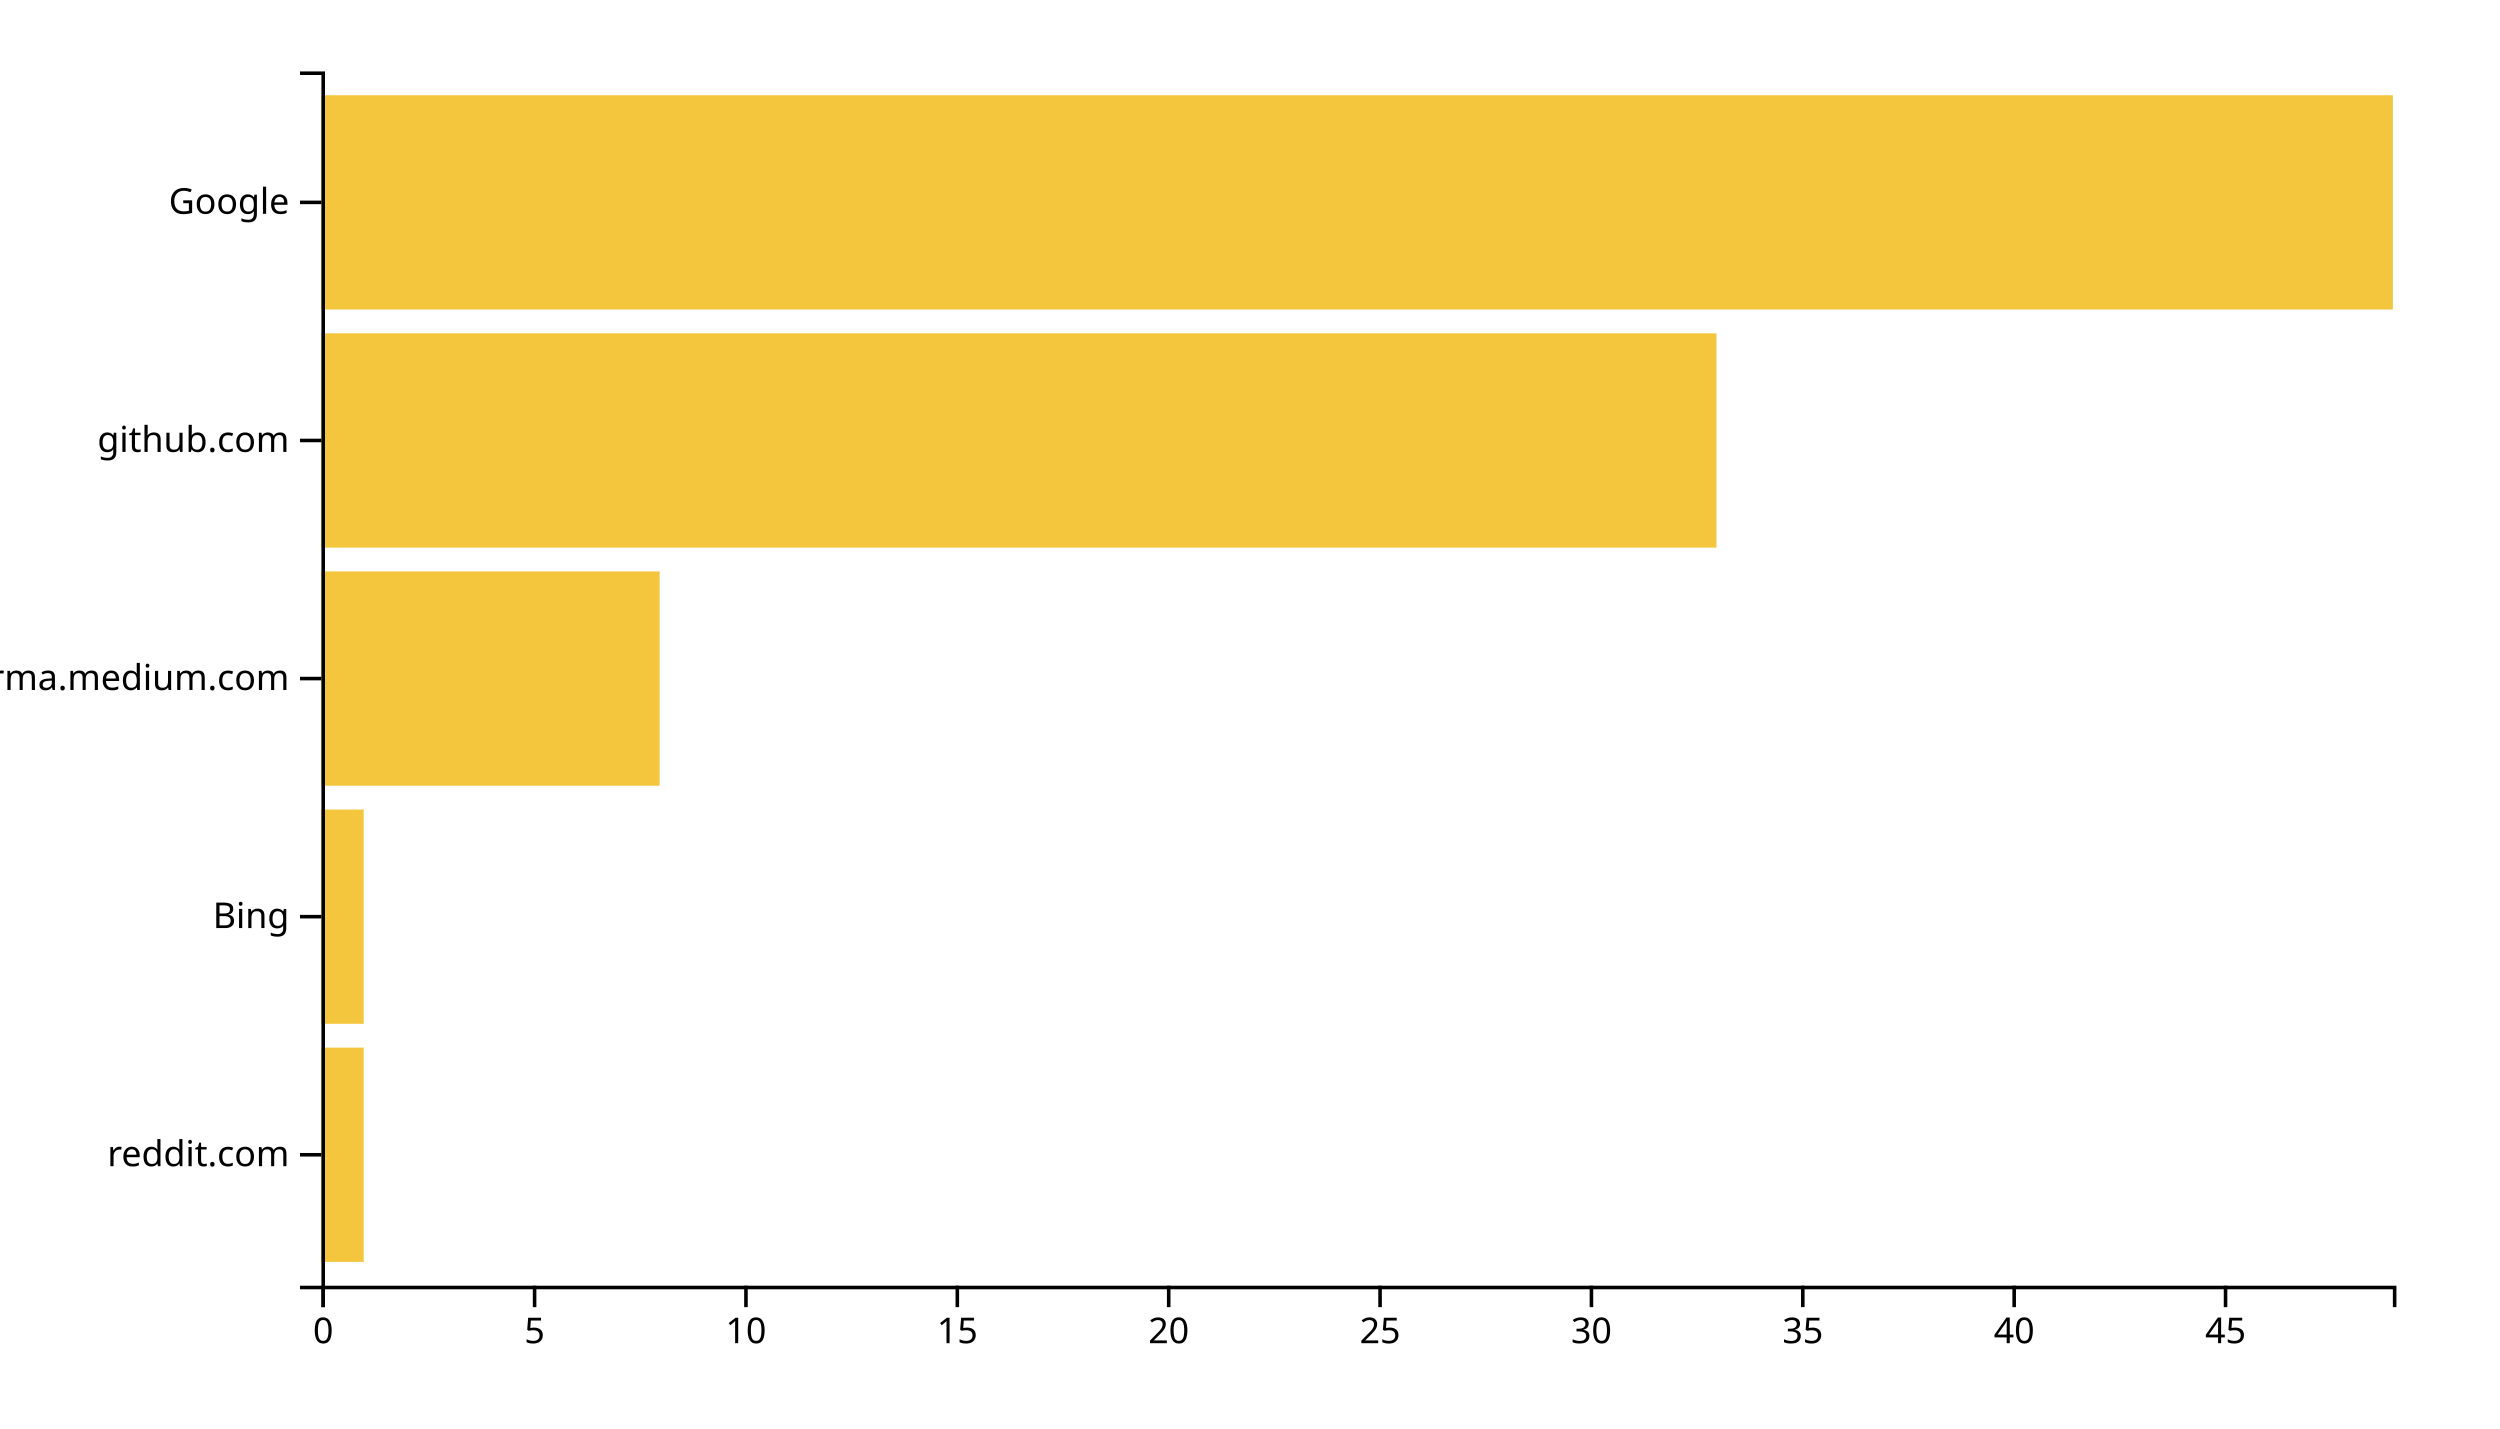
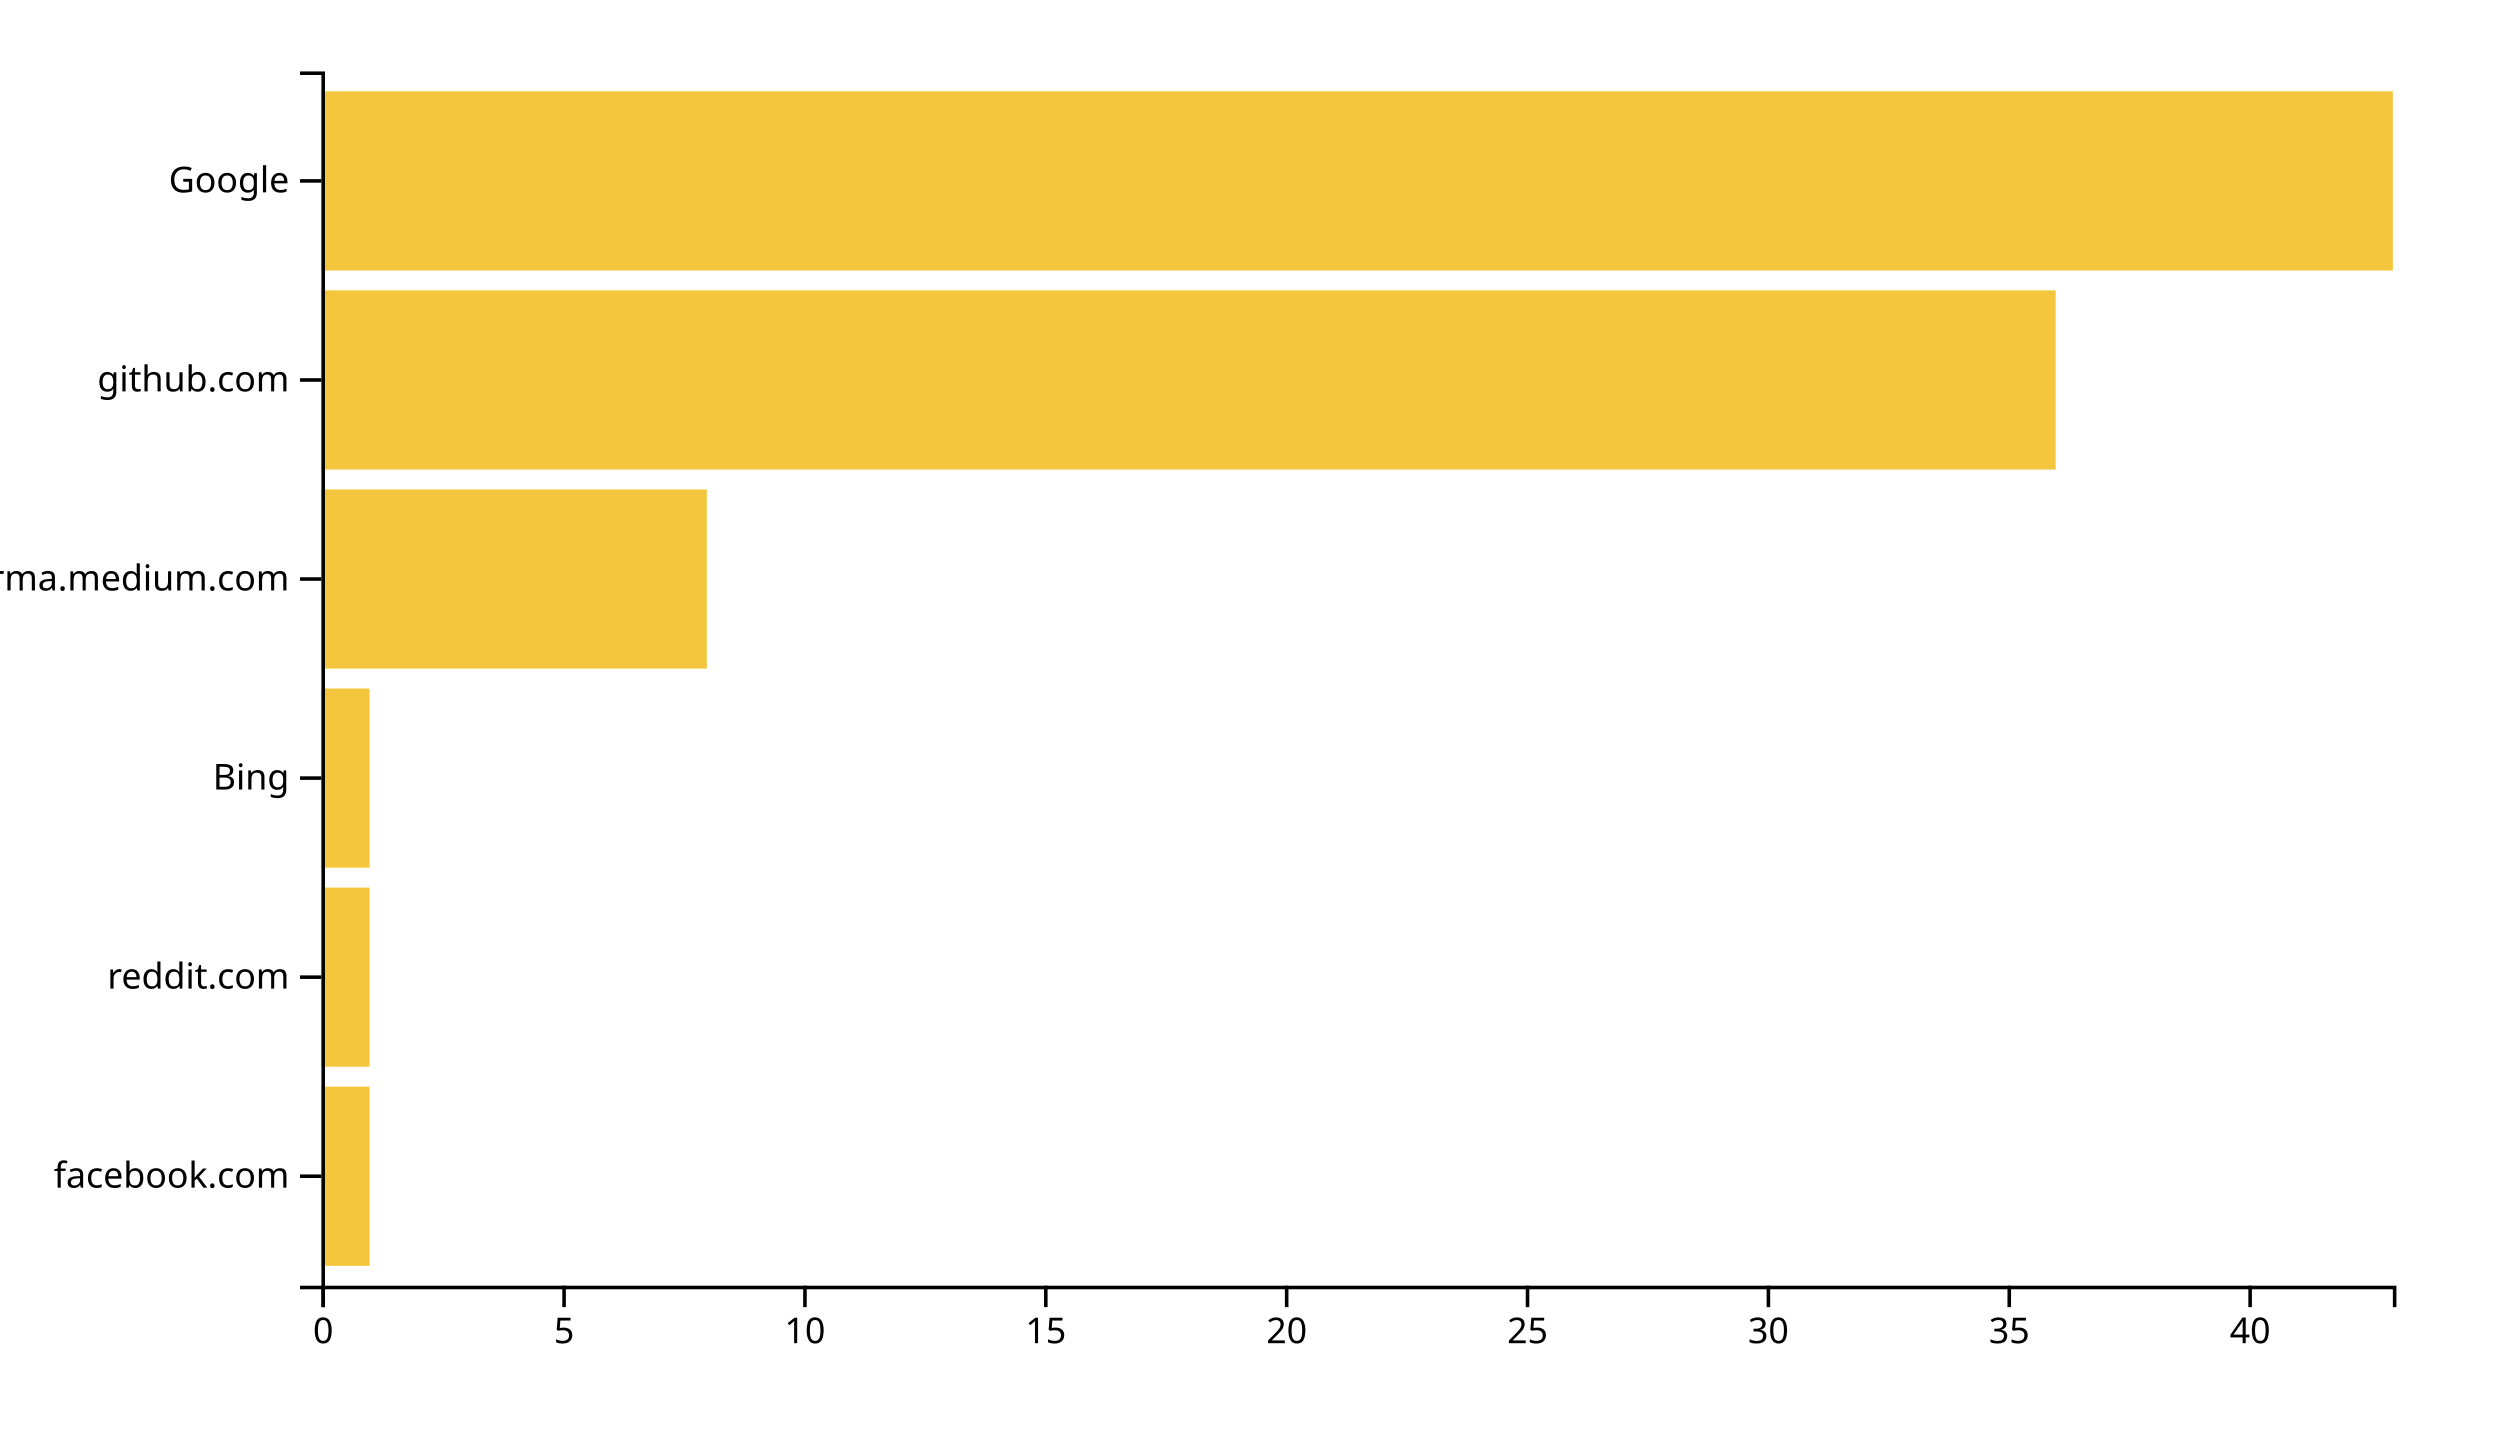
<svg xmlns="http://www.w3.org/2000/svg" width="700" height="400">
  <g transform="translate(90,20)">
-     <rect class="bar" width="11.837" y="273.333" height="60" style="fill: #f4c63d; text-anchor: end;" />
-     <rect class="bar" width="11.837" y="206.667" height="60" style="fill: #f4c63d; text-anchor: end;" />
-     <rect class="bar" width="94.694" y="140" height="60" style="fill: #f4c63d; text-anchor: end;" />
-     <rect class="bar" width="390.612" y="73.333" height="60" style="fill: #f4c63d; text-anchor: end;" />
-     <rect class="bar" width="580" y="6.667" height="60" style="fill: #f4c63d; text-anchor: end;" />
+     <rect class="bar" width="13.488" y="284.262" height="50.164" style="fill: #f4c63d; text-anchor: end;" />
+     <rect class="bar" width="13.488" y="228.525" height="50.164" style="fill: #f4c63d; text-anchor: end;" />
+     <rect class="bar" width="13.488" y="172.787" height="50.164" style="fill: #f4c63d; text-anchor: end;" />
+     <rect class="bar" width="107.907" y="117.049" height="50.164" style="fill: #f4c63d; text-anchor: end;" />
+     <rect class="bar" width="485.581" y="61.311" height="50.164" style="fill: #f4c63d; text-anchor: end;" />
+     <rect class="bar" width="580" y="5.574" height="50.164" style="fill: #f4c63d; text-anchor: end;" />
    <g transform="translate(0,340)" fill="none" font-size="10" font-family="sans-serif" text-anchor="middle">
      <path class="domain" stroke="currentColor" d="M0.5,6V0.5H580.5V6" />
      <g class="tick" opacity="1" transform="translate(0.5,0)">
        <line stroke="currentColor" y2="6" />
        <text fill="currentColor" y="9" dy="0.71em">0</text>
      </g>
-       <g class="tick" opacity="1" transform="translate(59.68367,0)">
+       <g class="tick" opacity="1" transform="translate(67.94186,0)">
        <line stroke="currentColor" y2="6" />
        <text fill="currentColor" y="9" dy="0.71em">5</text>
      </g>
-       <g class="tick" opacity="1" transform="translate(118.8673,0)">
+       <g class="tick" opacity="1" transform="translate(135.3837,0)">
        <line stroke="currentColor" y2="6" />
        <text fill="currentColor" y="9" dy="0.71em">10</text>
      </g>
-       <g class="tick" opacity="1" transform="translate(178.051,0)">
+       <g class="tick" opacity="1" transform="translate(202.8256,0)">
        <line stroke="currentColor" y2="6" />
        <text fill="currentColor" y="9" dy="0.71em">15</text>
      </g>
-       <g class="tick" opacity="1" transform="translate(237.2347,0)">
+       <g class="tick" opacity="1" transform="translate(270.2674,0)">
        <line stroke="currentColor" y2="6" />
        <text fill="currentColor" y="9" dy="0.71em">20</text>
      </g>
-       <g class="tick" opacity="1" transform="translate(296.4184,0)">
+       <g class="tick" opacity="1" transform="translate(337.7093,0)">
        <line stroke="currentColor" y2="6" />
        <text fill="currentColor" y="9" dy="0.71em">25</text>
      </g>
-       <g class="tick" opacity="1" transform="translate(355.602,0)">
+       <g class="tick" opacity="1" transform="translate(405.1512,0)">
        <line stroke="currentColor" y2="6" />
        <text fill="currentColor" y="9" dy="0.71em">30</text>
      </g>
-       <g class="tick" opacity="1" transform="translate(414.7857,0)">
+       <g class="tick" opacity="1" transform="translate(472.593,0)">
        <line stroke="currentColor" y2="6" />
        <text fill="currentColor" y="9" dy="0.71em">35</text>
      </g>
-       <g class="tick" opacity="1" transform="translate(473.9694,0)">
+       <g class="tick" opacity="1" transform="translate(540.0349,0)">
        <line stroke="currentColor" y2="6" />
        <text fill="currentColor" y="9" dy="0.71em">40</text>
-       </g>
-       <g class="tick" opacity="1" transform="translate(533.1531,0)">
-         <line stroke="currentColor" y2="6" />
-         <text fill="currentColor" y="9" dy="0.71em">45</text>
      </g>
    </g>
    <g fill="none" font-size="10" font-family="sans-serif" text-anchor="end">
      <path class="domain" stroke="currentColor" d="M-6,340.5H0.5V0.5H-6" />
-       <g class="tick" opacity="1" transform="translate(0,303.3333)">
+       <g class="tick" opacity="1" transform="translate(0,309.3443)">
+         <line stroke="currentColor" x2="-6" />
+         <text fill="currentColor" x="-9" dy="0.32em">facebook.com</text>
+       </g>
+       <g class="tick" opacity="1" transform="translate(0,253.6066)">
        <line stroke="currentColor" x2="-6" />
        <text fill="currentColor" x="-9" dy="0.32em">reddit.com</text>
      </g>
-       <g class="tick" opacity="1" transform="translate(0,236.6667)">
+       <g class="tick" opacity="1" transform="translate(0,197.8689)">
        <line stroke="currentColor" x2="-6" />
        <text fill="currentColor" x="-9" dy="0.32em">Bing</text>
      </g>
-       <g class="tick" opacity="1" transform="translate(0,170)">
+       <g class="tick" opacity="1" transform="translate(0,142.1311)">
        <line stroke="currentColor" x2="-6" />
        <text fill="currentColor" x="-9" dy="0.32em">xgirma.medium.com</text>
      </g>
-       <g class="tick" opacity="1" transform="translate(0,103.3333)">
+       <g class="tick" opacity="1" transform="translate(0,86.39344)">
        <line stroke="currentColor" x2="-6" />
        <text fill="currentColor" x="-9" dy="0.32em">github.com</text>
      </g>
-       <g class="tick" opacity="1" transform="translate(0,36.66667)">
+       <g class="tick" opacity="1" transform="translate(0,30.65574)">
        <line stroke="currentColor" x2="-6" />
        <text fill="currentColor" x="-9" dy="0.32em">Google</text>
      </g>
    </g>
  </g>
</svg>
